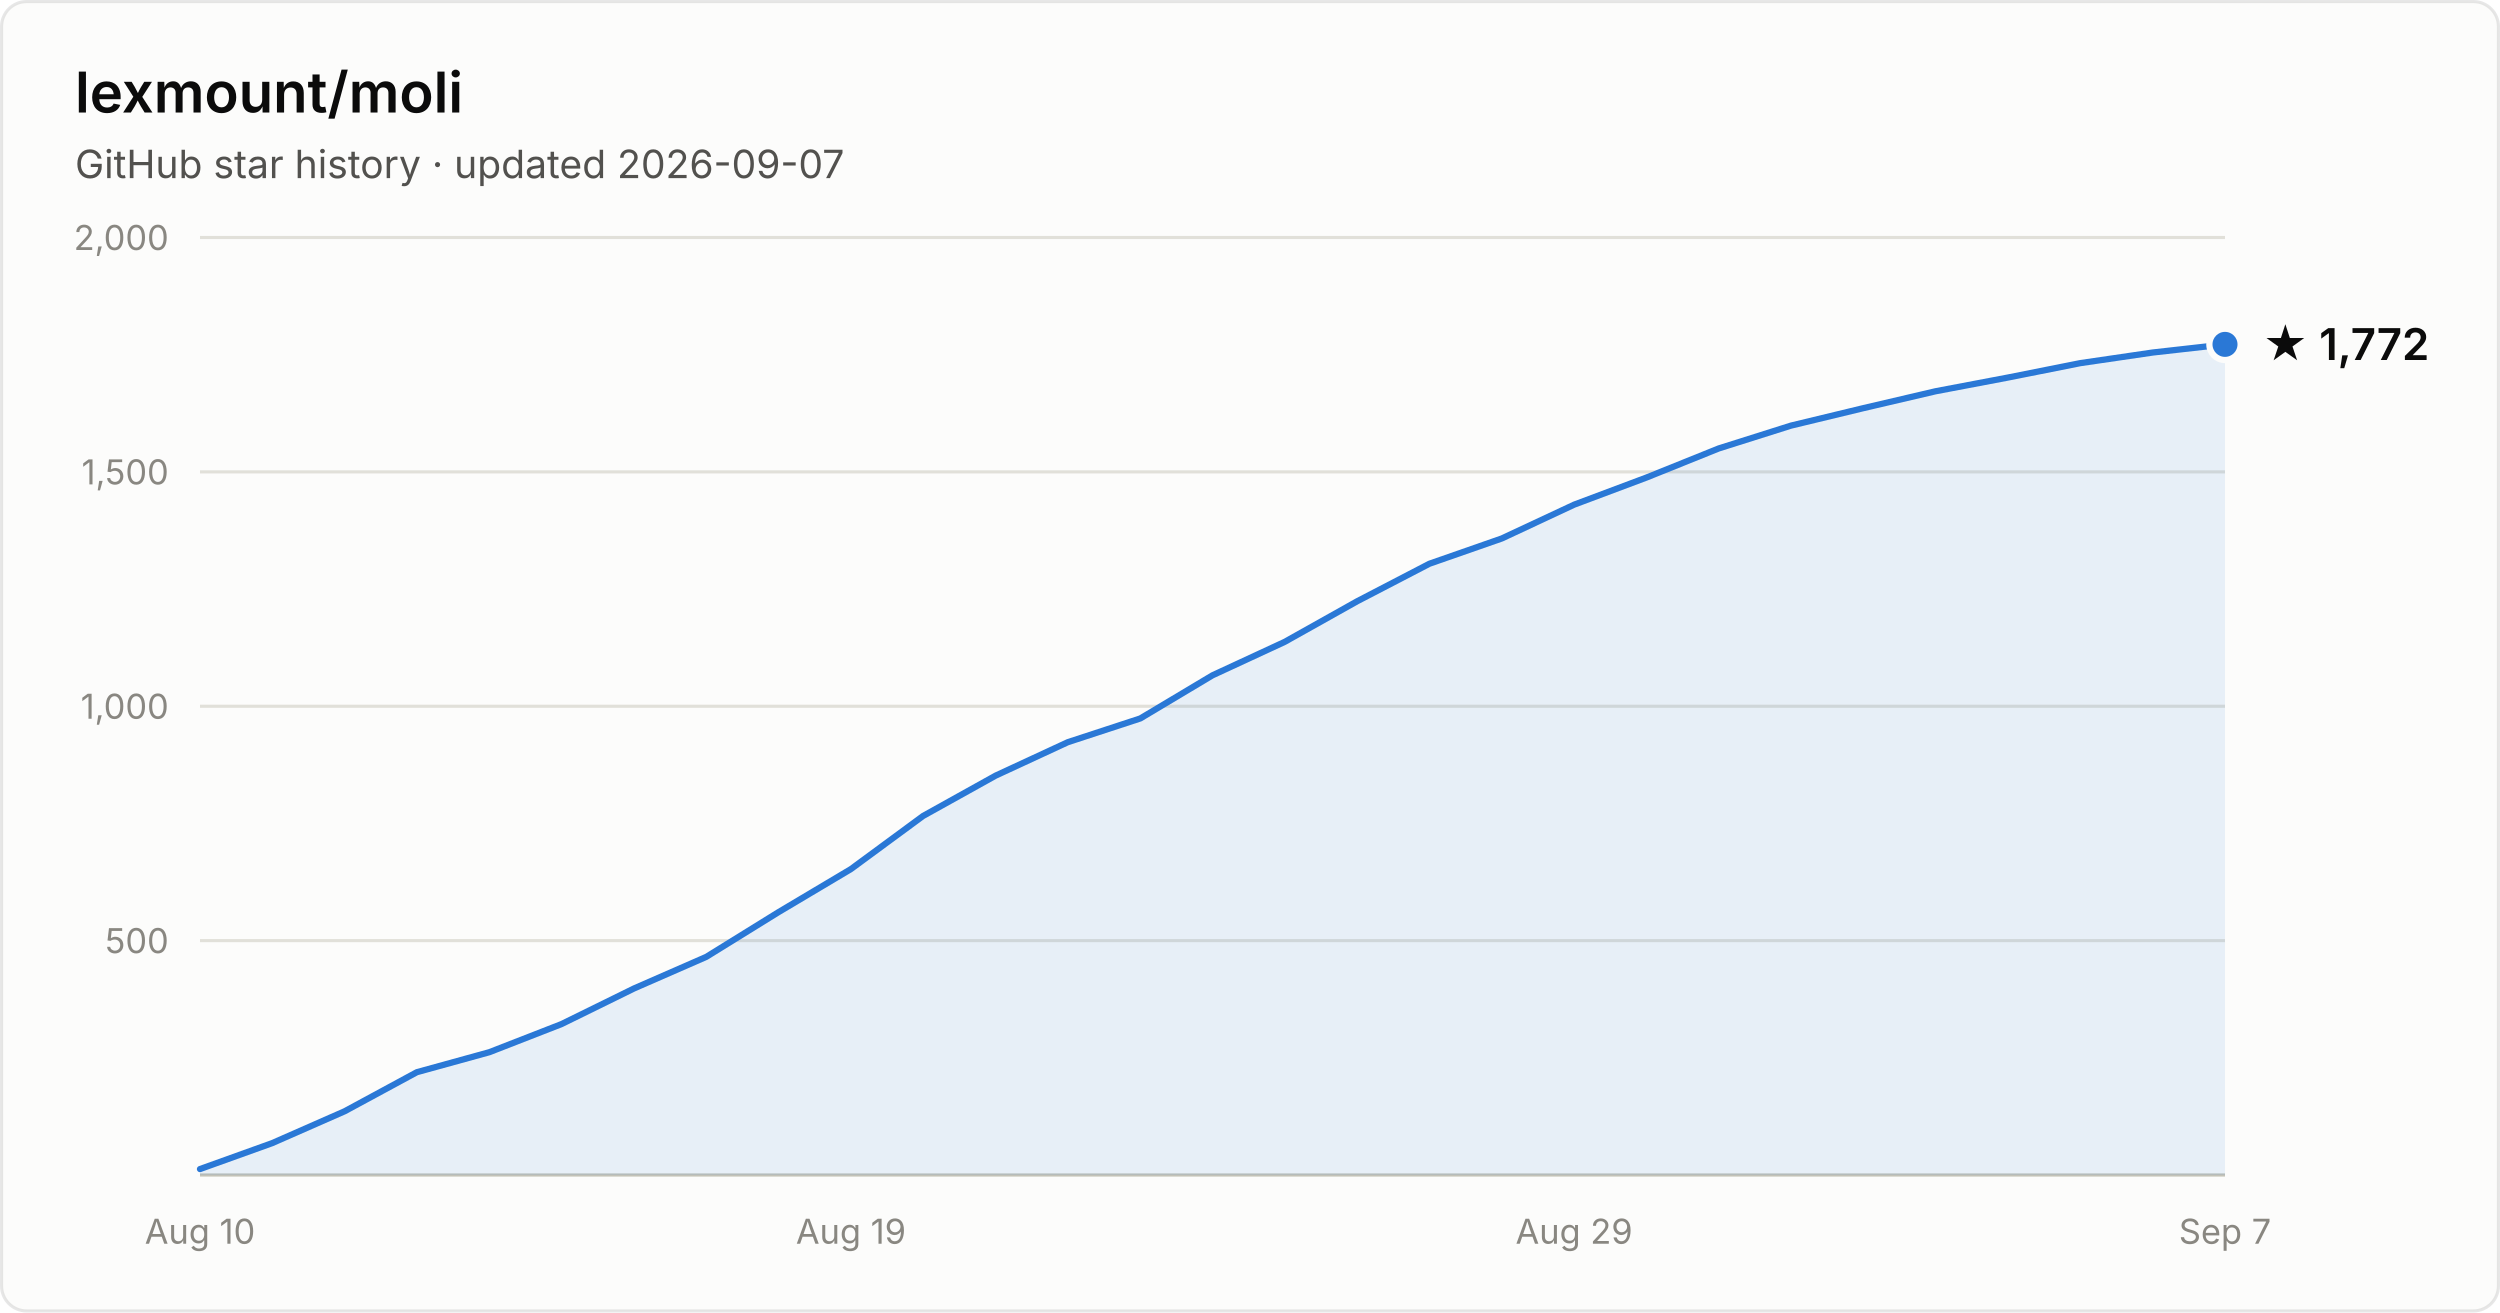
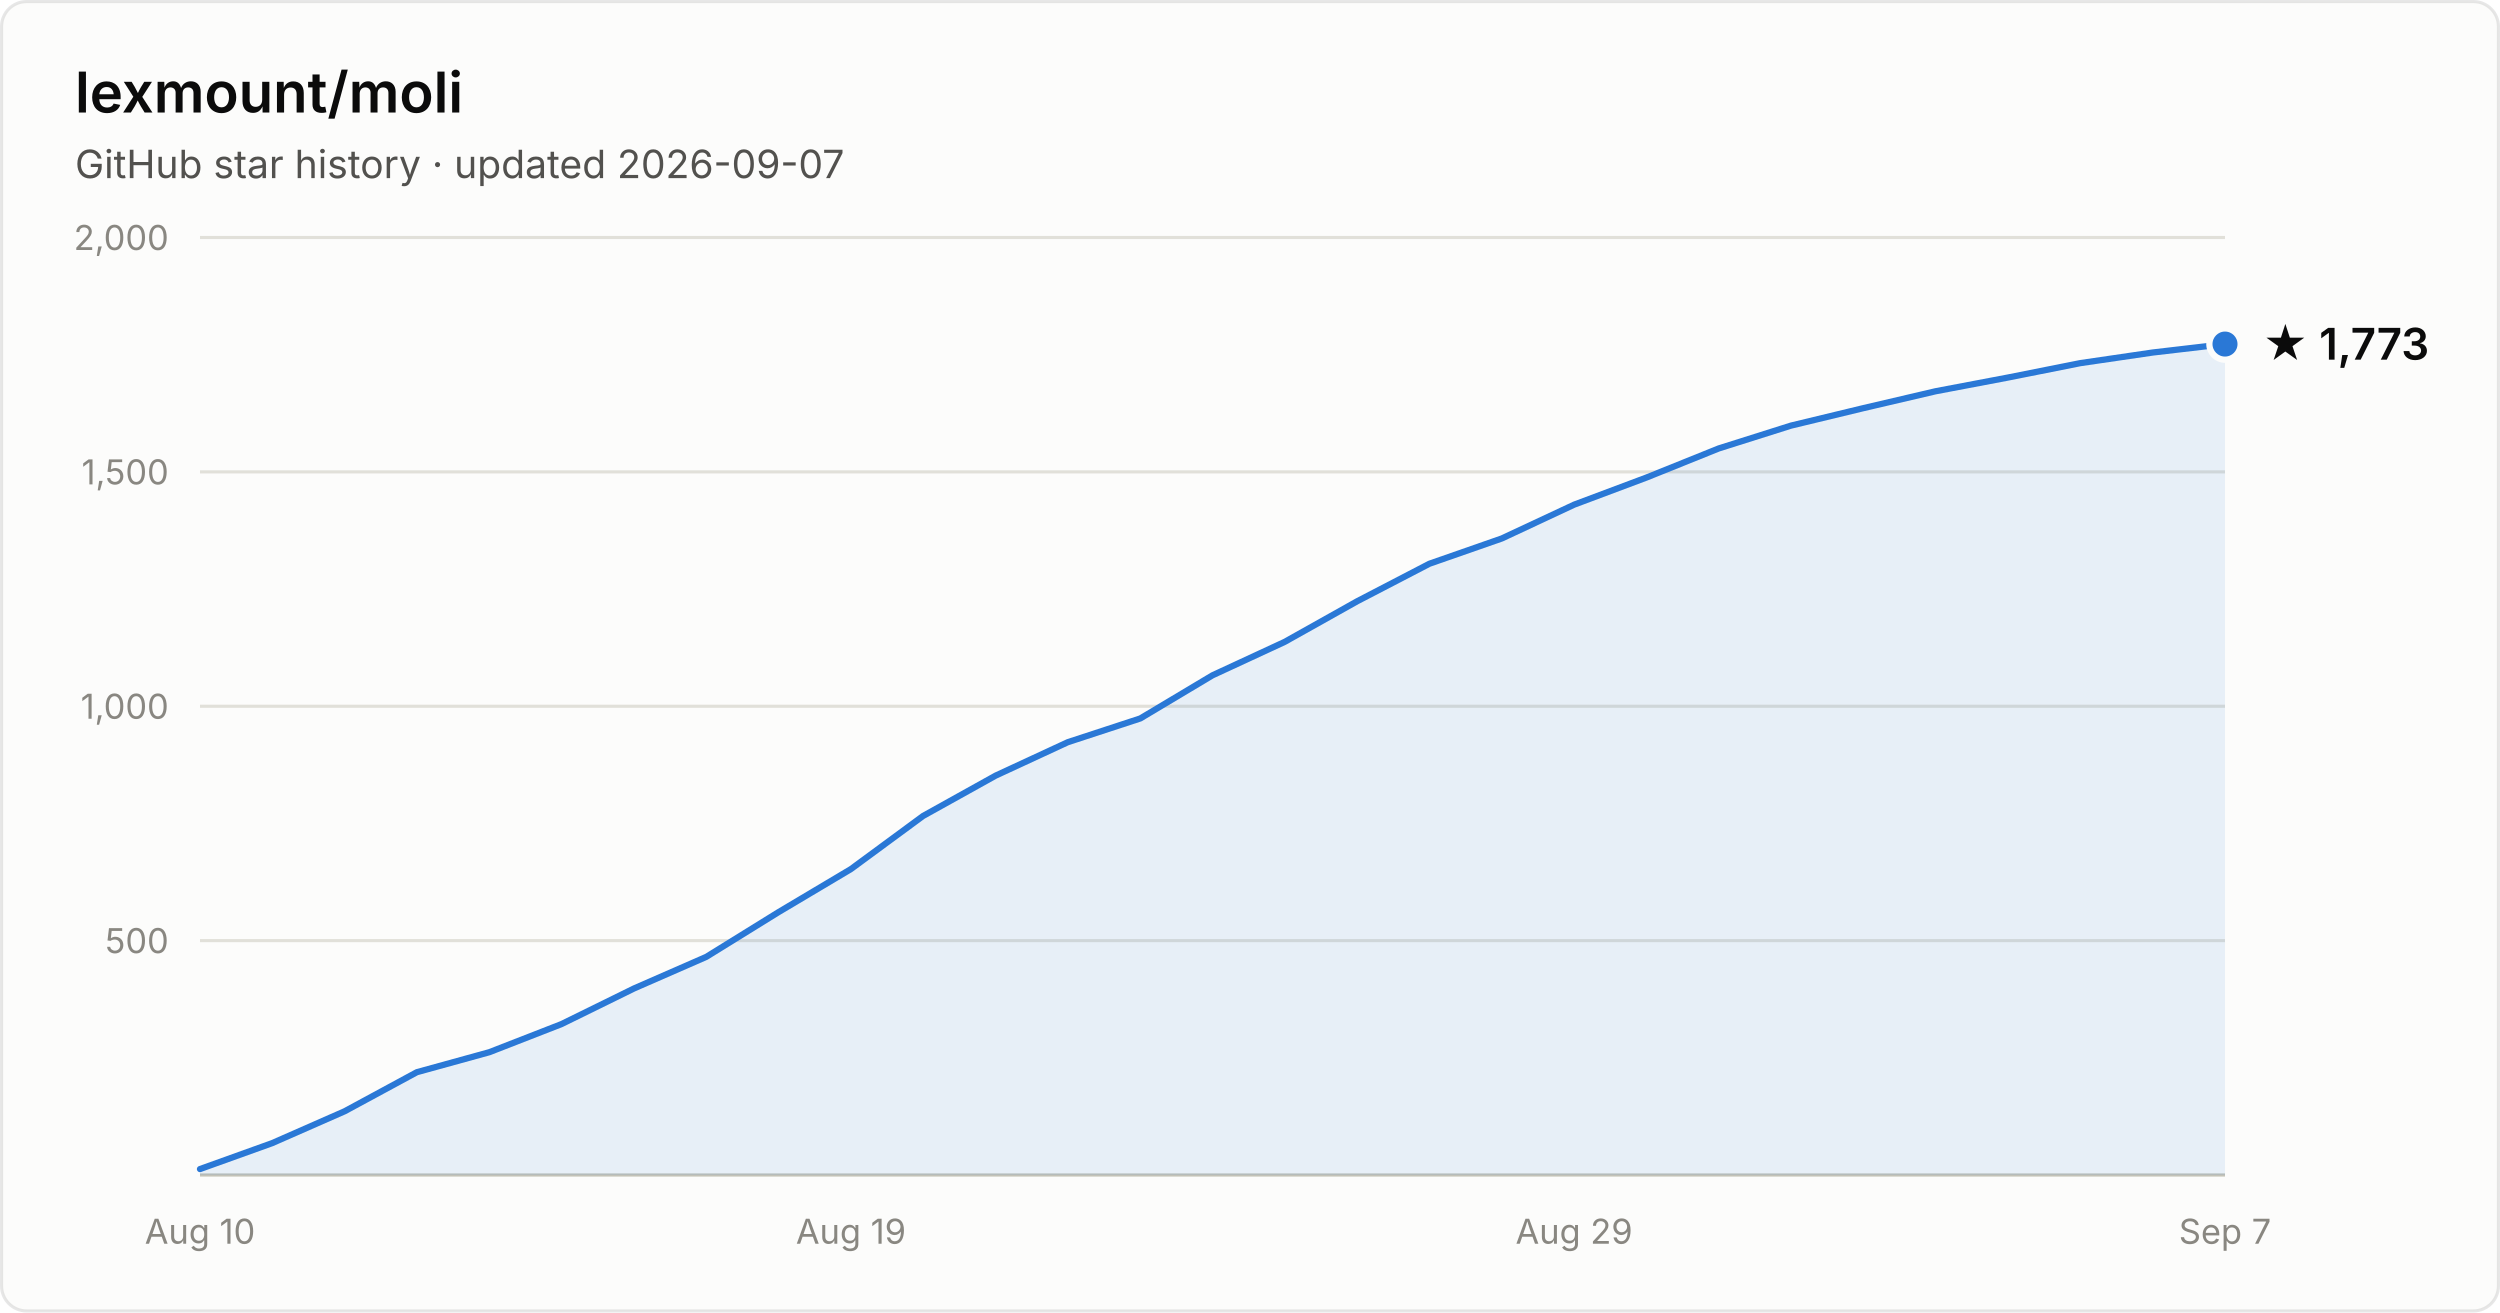
- <svg xmlns="http://www.w3.org/2000/svg" width="800" height="420" viewBox="0 0 800 420" font-family="system-ui, -apple-system, Segoe UI, sans-serif" role="img" aria-label="Star history of lexmount/moli: 1,772 stars as of 2026-09-07">
+ <svg xmlns="http://www.w3.org/2000/svg" width="800" height="420" viewBox="0 0 800 420" font-family="system-ui, -apple-system, Segoe UI, sans-serif" role="img" aria-label="Star history of lexmount/moli: 1,773 stars as of 2026-09-07">
  <rect x="0.5" y="0.5" width="799" height="419" rx="8" fill="#fcfcfb" stroke="rgba(11,11,11,0.10)" />
  <text x="24" y="36" fill="#0b0b0b" font-size="18" font-weight="600">lexmount/moli</text>
  <text x="24" y="57" fill="#52514e" font-size="12.5">GitHub star history · updated 2026-09-07</text>
  <line x1="64" y1="301.0" x2="712" y2="301.0" stroke="#e1e0d9" stroke-width="1" />
  <text x="54" y="305.0" text-anchor="end" fill="#898781" font-size="11" style="font-variant-numeric:tabular-nums">500</text>
  <line x1="64" y1="226.0" x2="712" y2="226.0" stroke="#e1e0d9" stroke-width="1" />
  <text x="54" y="230.0" text-anchor="end" fill="#898781" font-size="11" style="font-variant-numeric:tabular-nums">1,000</text>
  <line x1="64" y1="151.0" x2="712" y2="151.0" stroke="#e1e0d9" stroke-width="1" />
  <text x="54" y="155.0" text-anchor="end" fill="#898781" font-size="11" style="font-variant-numeric:tabular-nums">1,500</text>
  <line x1="64" y1="76.0" x2="712" y2="76.0" stroke="#e1e0d9" stroke-width="1" />
  <text x="54" y="80.0" text-anchor="end" fill="#898781" font-size="11" style="font-variant-numeric:tabular-nums">2,000</text>
  <line x1="64" y1="376" x2="712" y2="376" stroke="#c3c2b7" stroke-width="1" />
  <text x="64.0" y="398" text-anchor="middle" fill="#898781" font-size="11" style="font-variant-numeric:tabular-nums">Aug 10</text>
  <text x="272.3" y="398" text-anchor="middle" fill="#898781" font-size="11" style="font-variant-numeric:tabular-nums">Aug 19</text>
  <text x="503.7" y="398" text-anchor="middle" fill="#898781" font-size="11" style="font-variant-numeric:tabular-nums">Aug 29</text>
  <text x="712.0" y="398" text-anchor="middle" fill="#898781" font-size="11" style="font-variant-numeric:tabular-nums">Sep 7</text>
-   <path d="M64.0 374.1 L87.1 365.8 L110.3 355.6 L133.4 343.1 L156.6 336.7 L179.7 327.7 L202.9 316.3 L226.0 306.2 L249.1 291.9 L272.3 278.1 L295.4 261.1 L318.6 248.2 L341.7 237.5 L364.9 229.9 L388.0 216.1 L411.1 205.4 L434.3 192.4 L457.4 180.4 L480.6 172.3 L503.7 161.5 L526.9 152.8 L550.0 143.5 L573.1 136.2 L596.3 130.6 L619.4 125.2 L642.6 120.8 L665.7 116.2 L688.9 112.8 L712.0 110.2 L712.0 376 L64.0 376 Z" fill="#2a78d6" fill-opacity="0.1" />
-   <path d="M64.0 374.1 L87.1 365.8 L110.3 355.6 L133.4 343.1 L156.6 336.7 L179.7 327.7 L202.9 316.3 L226.0 306.2 L249.1 291.9 L272.3 278.1 L295.4 261.1 L318.6 248.2 L341.7 237.5 L364.9 229.9 L388.0 216.1 L411.1 205.4 L434.3 192.4 L457.4 180.4 L480.6 172.3 L503.7 161.5 L526.9 152.8 L550.0 143.5 L573.1 136.2 L596.3 130.6 L619.4 125.2 L642.6 120.8 L665.7 116.2 L688.9 112.8 L712.0 110.2" fill="none" stroke="#2a78d6" stroke-width="2" stroke-linejoin="round" stroke-linecap="round" />
-   <circle cx="712.0" cy="110.2" r="5" fill="#2a78d6" stroke="#fcfcfb" stroke-width="2" />
-   <text x="724.0" y="115.2" fill="#0b0b0b" font-size="14" font-weight="600">★ 1,772</text>
+   <path d="M64.0 374.1 L87.1 365.8 L110.3 355.6 L133.4 343.1 L156.6 336.7 L179.7 327.7 L202.9 316.3 L226.0 306.2 L249.1 291.9 L272.3 278.1 L295.4 261.1 L318.6 248.2 L341.7 237.5 L364.9 229.9 L388.0 216.1 L411.1 205.4 L434.3 192.4 L457.4 180.4 L480.6 172.3 L503.7 161.5 L526.9 152.8 L550.0 143.5 L573.1 136.2 L596.3 130.6 L619.4 125.2 L642.6 120.8 L665.7 116.2 L688.9 112.8 L712.0 110.1 L712.0 376 L64.0 376 Z" fill="#2a78d6" fill-opacity="0.1" />
+   <path d="M64.0 374.1 L87.1 365.8 L110.3 355.6 L133.4 343.1 L156.6 336.7 L179.7 327.7 L202.9 316.3 L226.0 306.2 L249.1 291.9 L272.3 278.1 L295.4 261.1 L318.6 248.2 L341.7 237.5 L364.9 229.9 L388.0 216.1 L411.1 205.4 L434.3 192.4 L457.4 180.4 L480.6 172.3 L503.7 161.5 L526.9 152.8 L550.0 143.5 L573.1 136.2 L596.3 130.6 L619.4 125.2 L642.6 120.8 L665.7 116.2 L688.9 112.8 L712.0 110.1" fill="none" stroke="#2a78d6" stroke-width="2" stroke-linejoin="round" stroke-linecap="round" />
+   <circle cx="712.0" cy="110.1" r="5" fill="#2a78d6" stroke="#fcfcfb" stroke-width="2" />
+   <text x="724.0" y="115.1" fill="#0b0b0b" font-size="14" font-weight="600">★ 1,773</text>
</svg>
